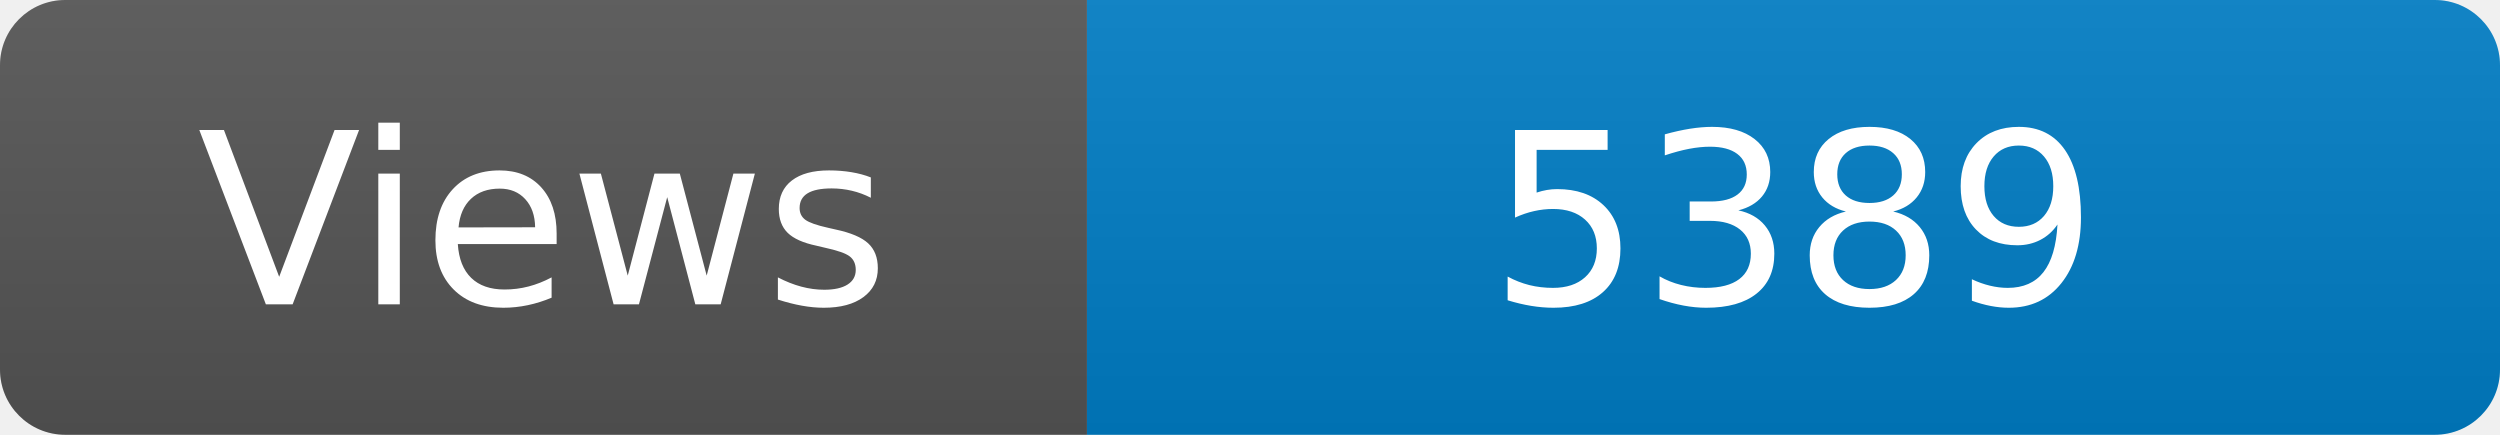
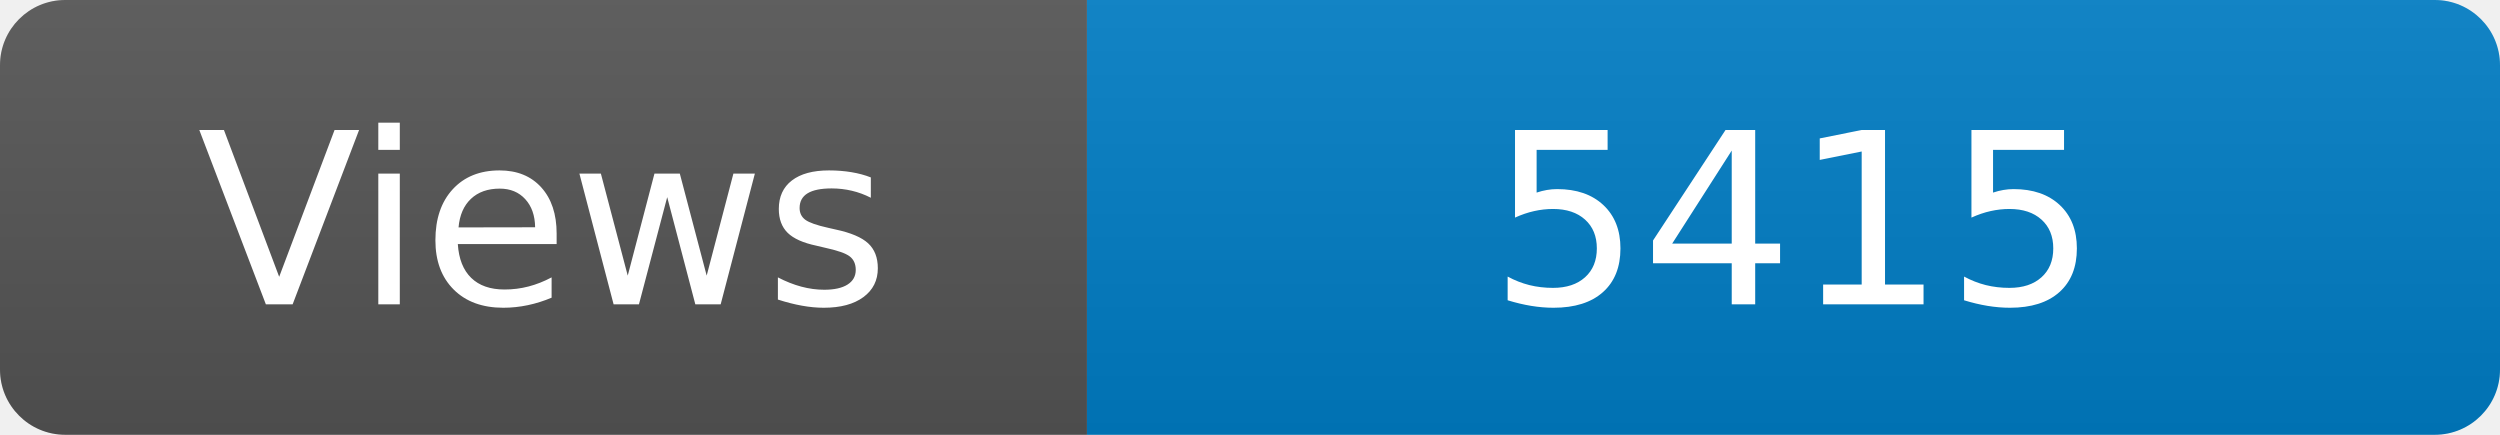
<svg xmlns="http://www.w3.org/2000/svg" width="115" height="20" role="img" aria-label="Maintained?: yes">
  <linearGradient id="s" x2="0" y2="100%">
    <stop offset="0" stop-color="#bbb" stop-opacity=".1" />
    <stop offset="1" stop-opacity=".1" />
  </linearGradient>
  <clipPath id="r">
    <rect width="115" height="20" rx="3" fill="#fff" />
  </clipPath>
  <g clip-path="url(#r)">
    <rect width="50" height="20" fill="#555" />
    <rect x="50" width="160" height="20" fill="#007ec6" />
    <rect width="115" height="20" fill="url(#s)" />
  </g>
  <g fill="#fff" text-anchor="middle" font-family="Verdana,Geneva,DejaVu Sans,sans-serif" font-size="110">
    <text x="250" y="140" transform="scale(.1)" fill="#fff">Views</text>
-     <text x="825" y="140" transform="scale(.1)" fill="#fff">5389</text>
+     <text x="825" y="140" transform="scale(.1)" fill="#fff">5415</text>
  </g>
</svg>
